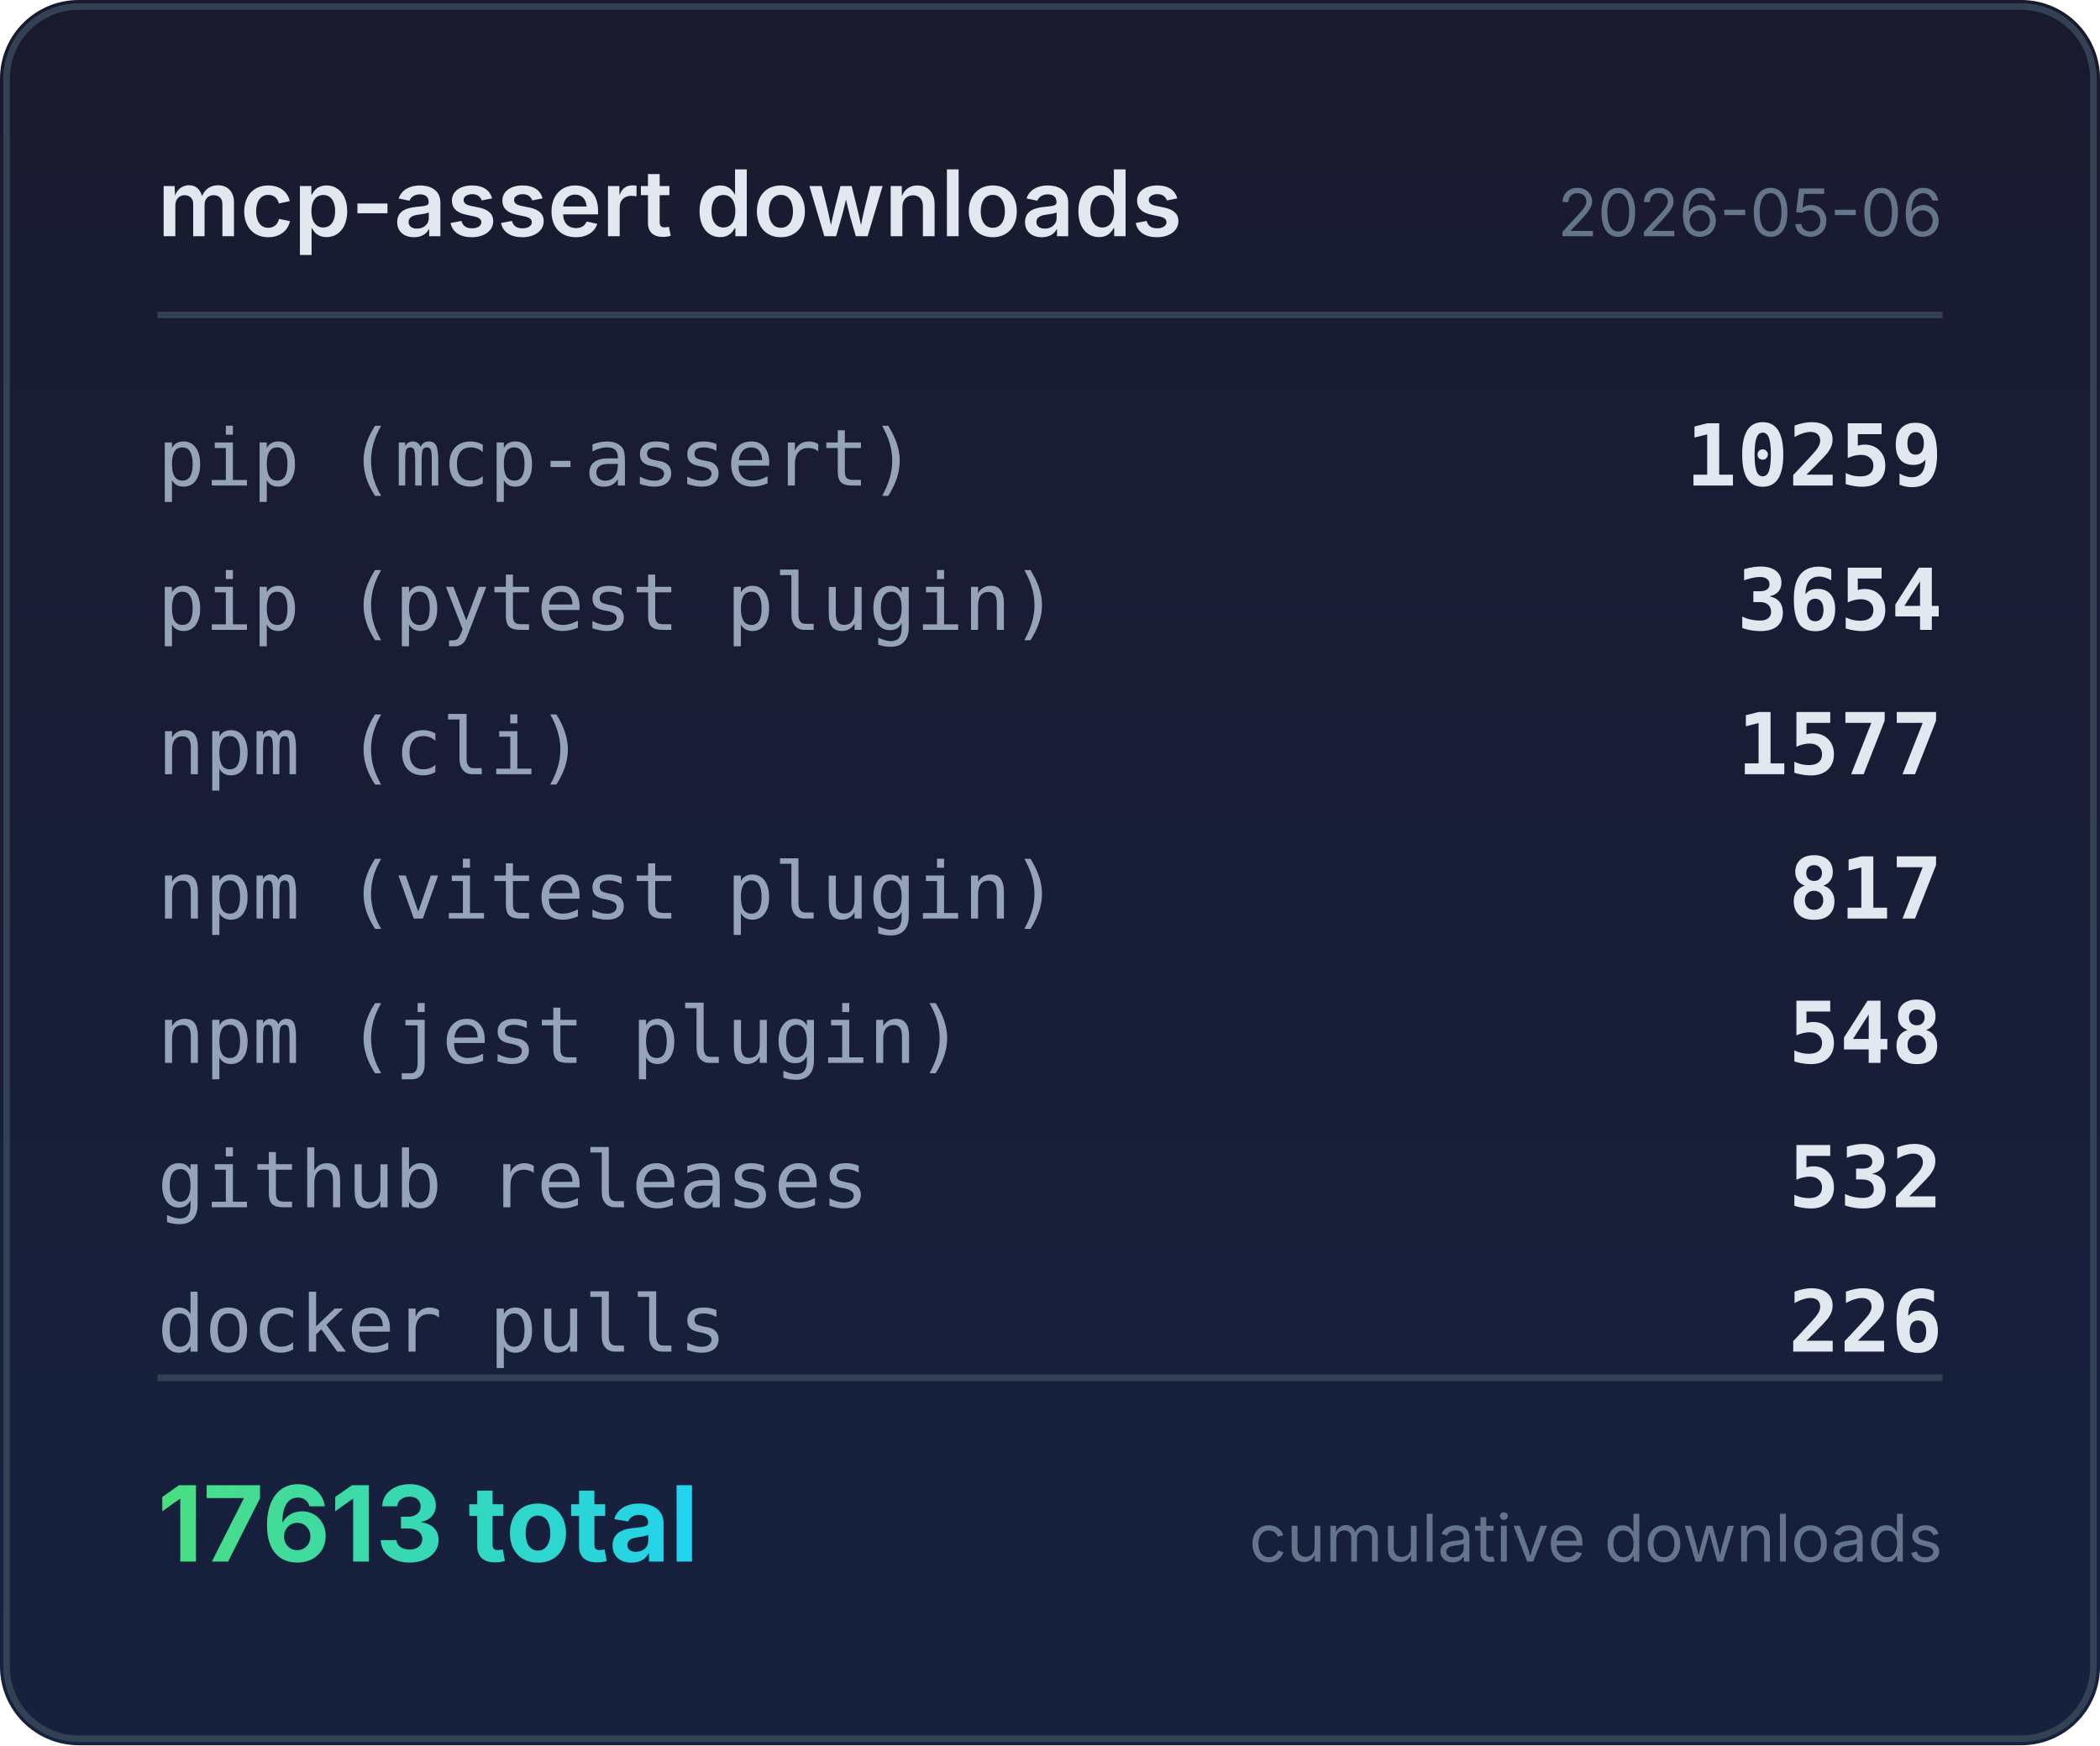
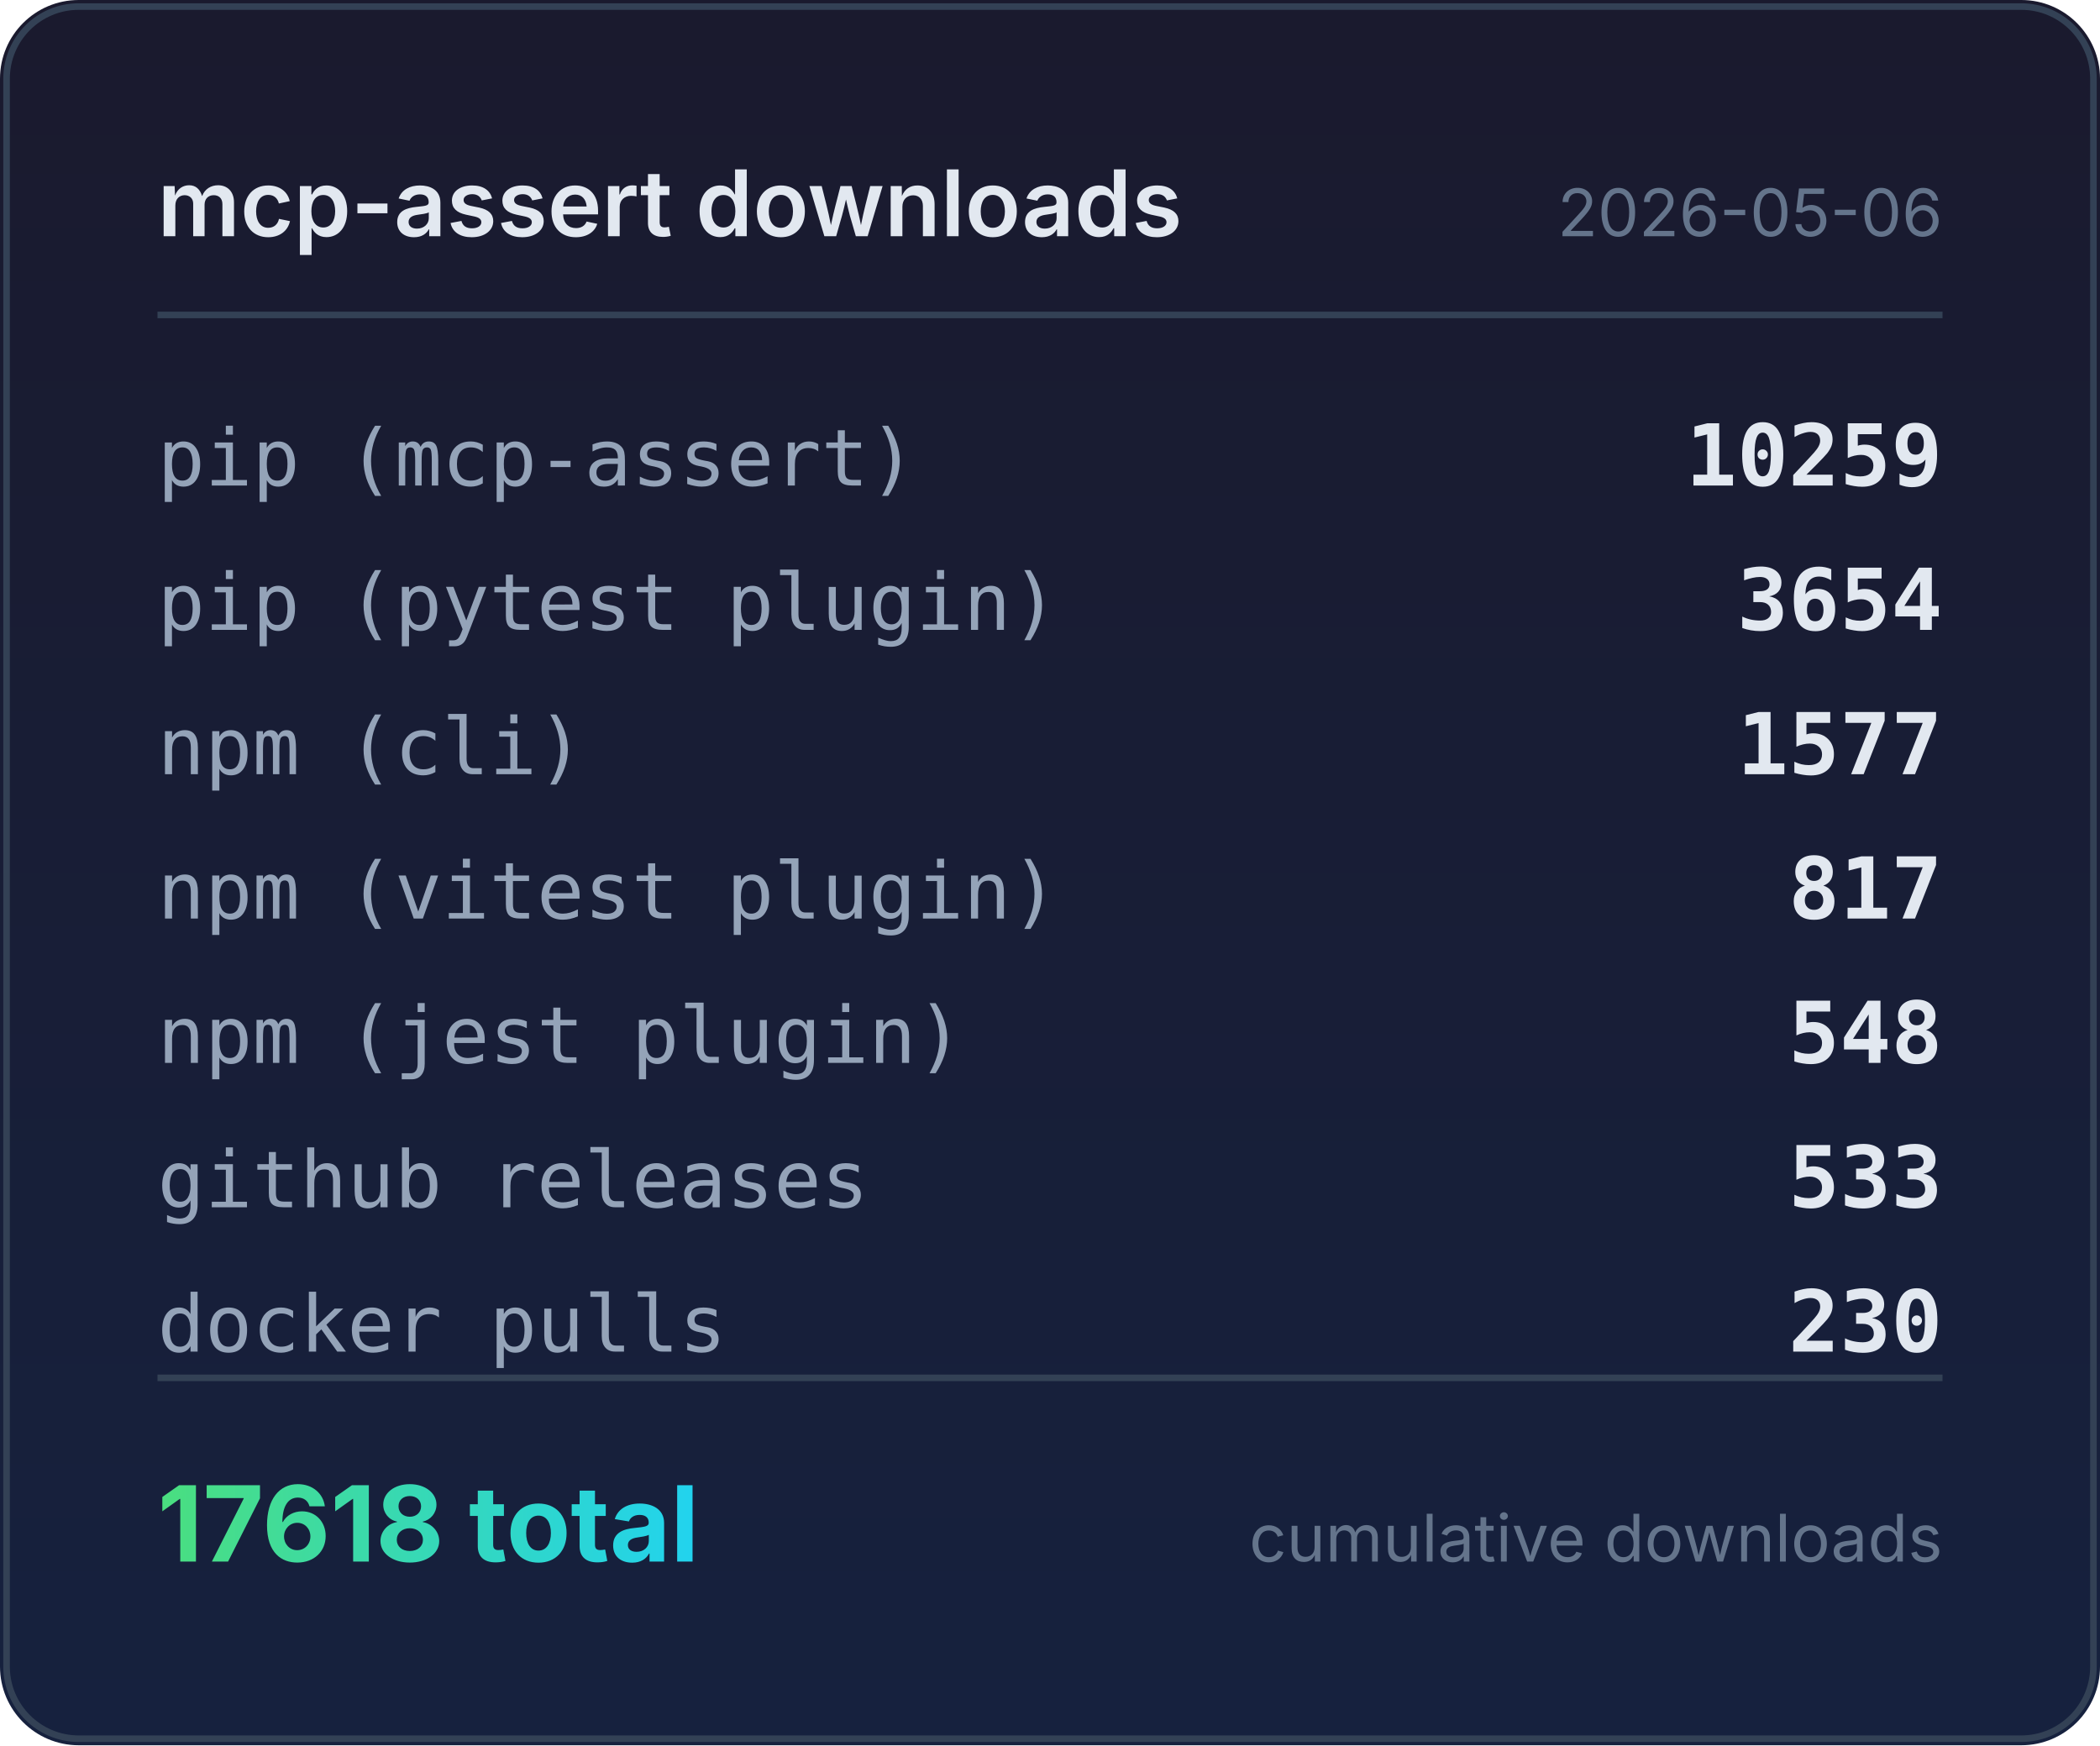
<svg xmlns="http://www.w3.org/2000/svg" width="320" height="266" viewBox="0 0 320 266">
  <defs>
    <linearGradient id="bg" x1="0" y1="0" x2="0" y2="1">
      <stop offset="0%" stop-color="#1a1a2e" />
      <stop offset="100%" stop-color="#16213e" />
    </linearGradient>
    <linearGradient id="accent" x1="0" y1="0" x2="1" y2="0">
      <stop offset="0%" stop-color="#4ade80" />
      <stop offset="100%" stop-color="#22d3ee" />
    </linearGradient>
  </defs>
  <rect width="320" height="266" rx="12" fill="url(#bg)" />
  <rect x="1" y="1" width="318" height="264" rx="11" fill="none" stroke="#334155" stroke-width="1" />
  <text x="24" y="36" fill="#e2e8f0" font-family="system-ui,-apple-system,sans-serif" font-size="14" font-weight="600">mcp-assert downloads</text>
  <text x="296" y="36" fill="#64748b" font-family="system-ui,-apple-system,sans-serif" font-size="10" text-anchor="end">2026-05-06</text>
  <line x1="24" y1="48" x2="296" y2="48" stroke="#334155" stroke-width="1" />
  <text x="24" y="74" fill="#94a3b8" font-family="ui-monospace,monospace" font-size="12">pip (mcp-assert)</text>
  <text x="296" y="74" fill="#e2e8f0" font-family="ui-monospace,monospace" font-size="13" font-weight="600" text-anchor="end">10259</text>
  <text x="24" y="96" fill="#94a3b8" font-family="ui-monospace,monospace" font-size="12">pip (pytest plugin)</text>
  <text x="296" y="96" fill="#e2e8f0" font-family="ui-monospace,monospace" font-size="13" font-weight="600" text-anchor="end">3654</text>
  <text x="24" y="118" fill="#94a3b8" font-family="ui-monospace,monospace" font-size="12">npm (cli)</text>
  <text x="296" y="118" fill="#e2e8f0" font-family="ui-monospace,monospace" font-size="13" font-weight="600" text-anchor="end">1577</text>
  <text x="24" y="140" fill="#94a3b8" font-family="ui-monospace,monospace" font-size="12">npm (vitest plugin)</text>
  <text x="296" y="140" fill="#e2e8f0" font-family="ui-monospace,monospace" font-size="13" font-weight="600" text-anchor="end">817</text>
  <text x="24" y="162" fill="#94a3b8" font-family="ui-monospace,monospace" font-size="12">npm (jest plugin)</text>
  <text x="296" y="162" fill="#e2e8f0" font-family="ui-monospace,monospace" font-size="13" font-weight="600" text-anchor="end">548</text>
  <text x="24" y="184" fill="#94a3b8" font-family="ui-monospace,monospace" font-size="12">github releases</text>
-   <text x="296" y="184" fill="#e2e8f0" font-family="ui-monospace,monospace" font-size="13" font-weight="600" text-anchor="end">532</text>
+   <text x="296" y="184" fill="#e2e8f0" font-family="ui-monospace,monospace" font-size="13" font-weight="600" text-anchor="end">533</text>
  <text x="24" y="206" fill="#94a3b8" font-family="ui-monospace,monospace" font-size="12">docker pulls</text>
-   <text x="296" y="206" fill="#e2e8f0" font-family="ui-monospace,monospace" font-size="13" font-weight="600" text-anchor="end">226</text>
+   <text x="296" y="206" fill="#e2e8f0" font-family="ui-monospace,monospace" font-size="13" font-weight="600" text-anchor="end">230</text>
  <line x1="24" y1="210" x2="296" y2="210" stroke="#334155" stroke-width="1" />
-   <text x="24" y="238" fill="url(#accent)" font-family="system-ui,-apple-system,sans-serif" font-size="16" font-weight="700">17613 total</text>
+   <text x="24" y="238" fill="url(#accent)" font-family="system-ui,-apple-system,sans-serif" font-size="16" font-weight="700">17618 total</text>
  <text x="296" y="238" fill="#64748b" font-family="system-ui,-apple-system,sans-serif" font-size="10" text-anchor="end">cumulative downloads</text>
</svg>
